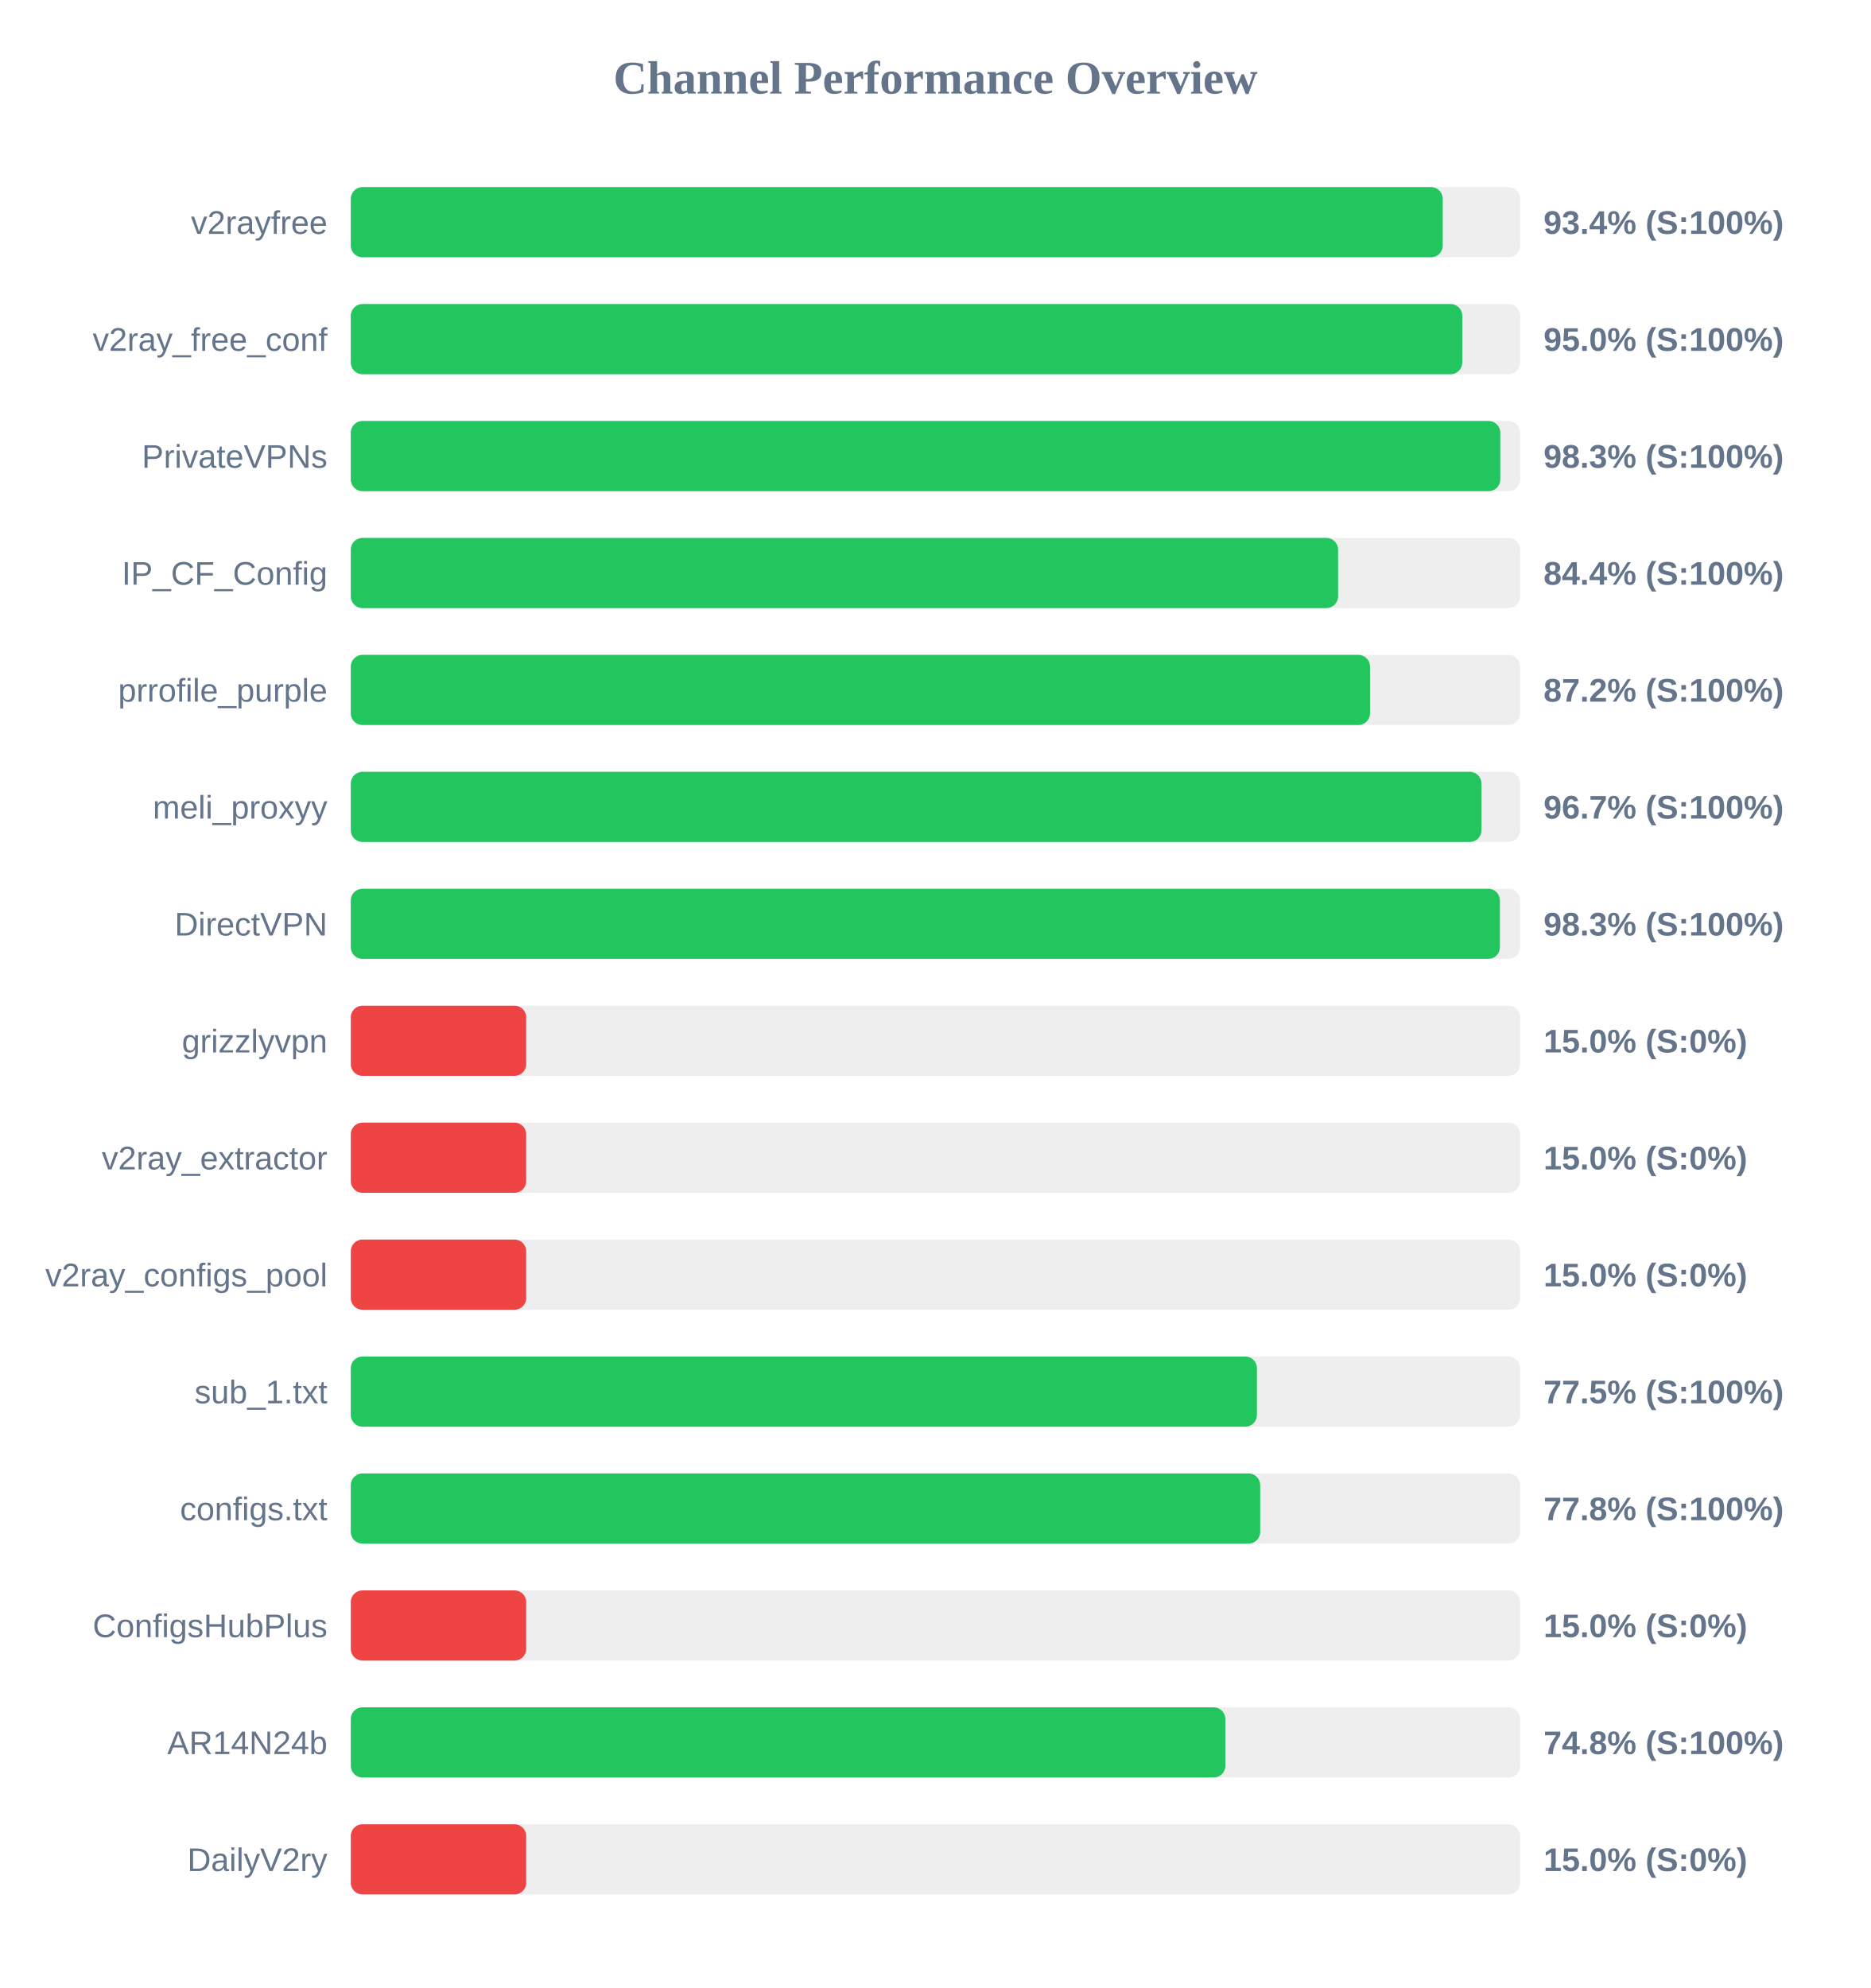
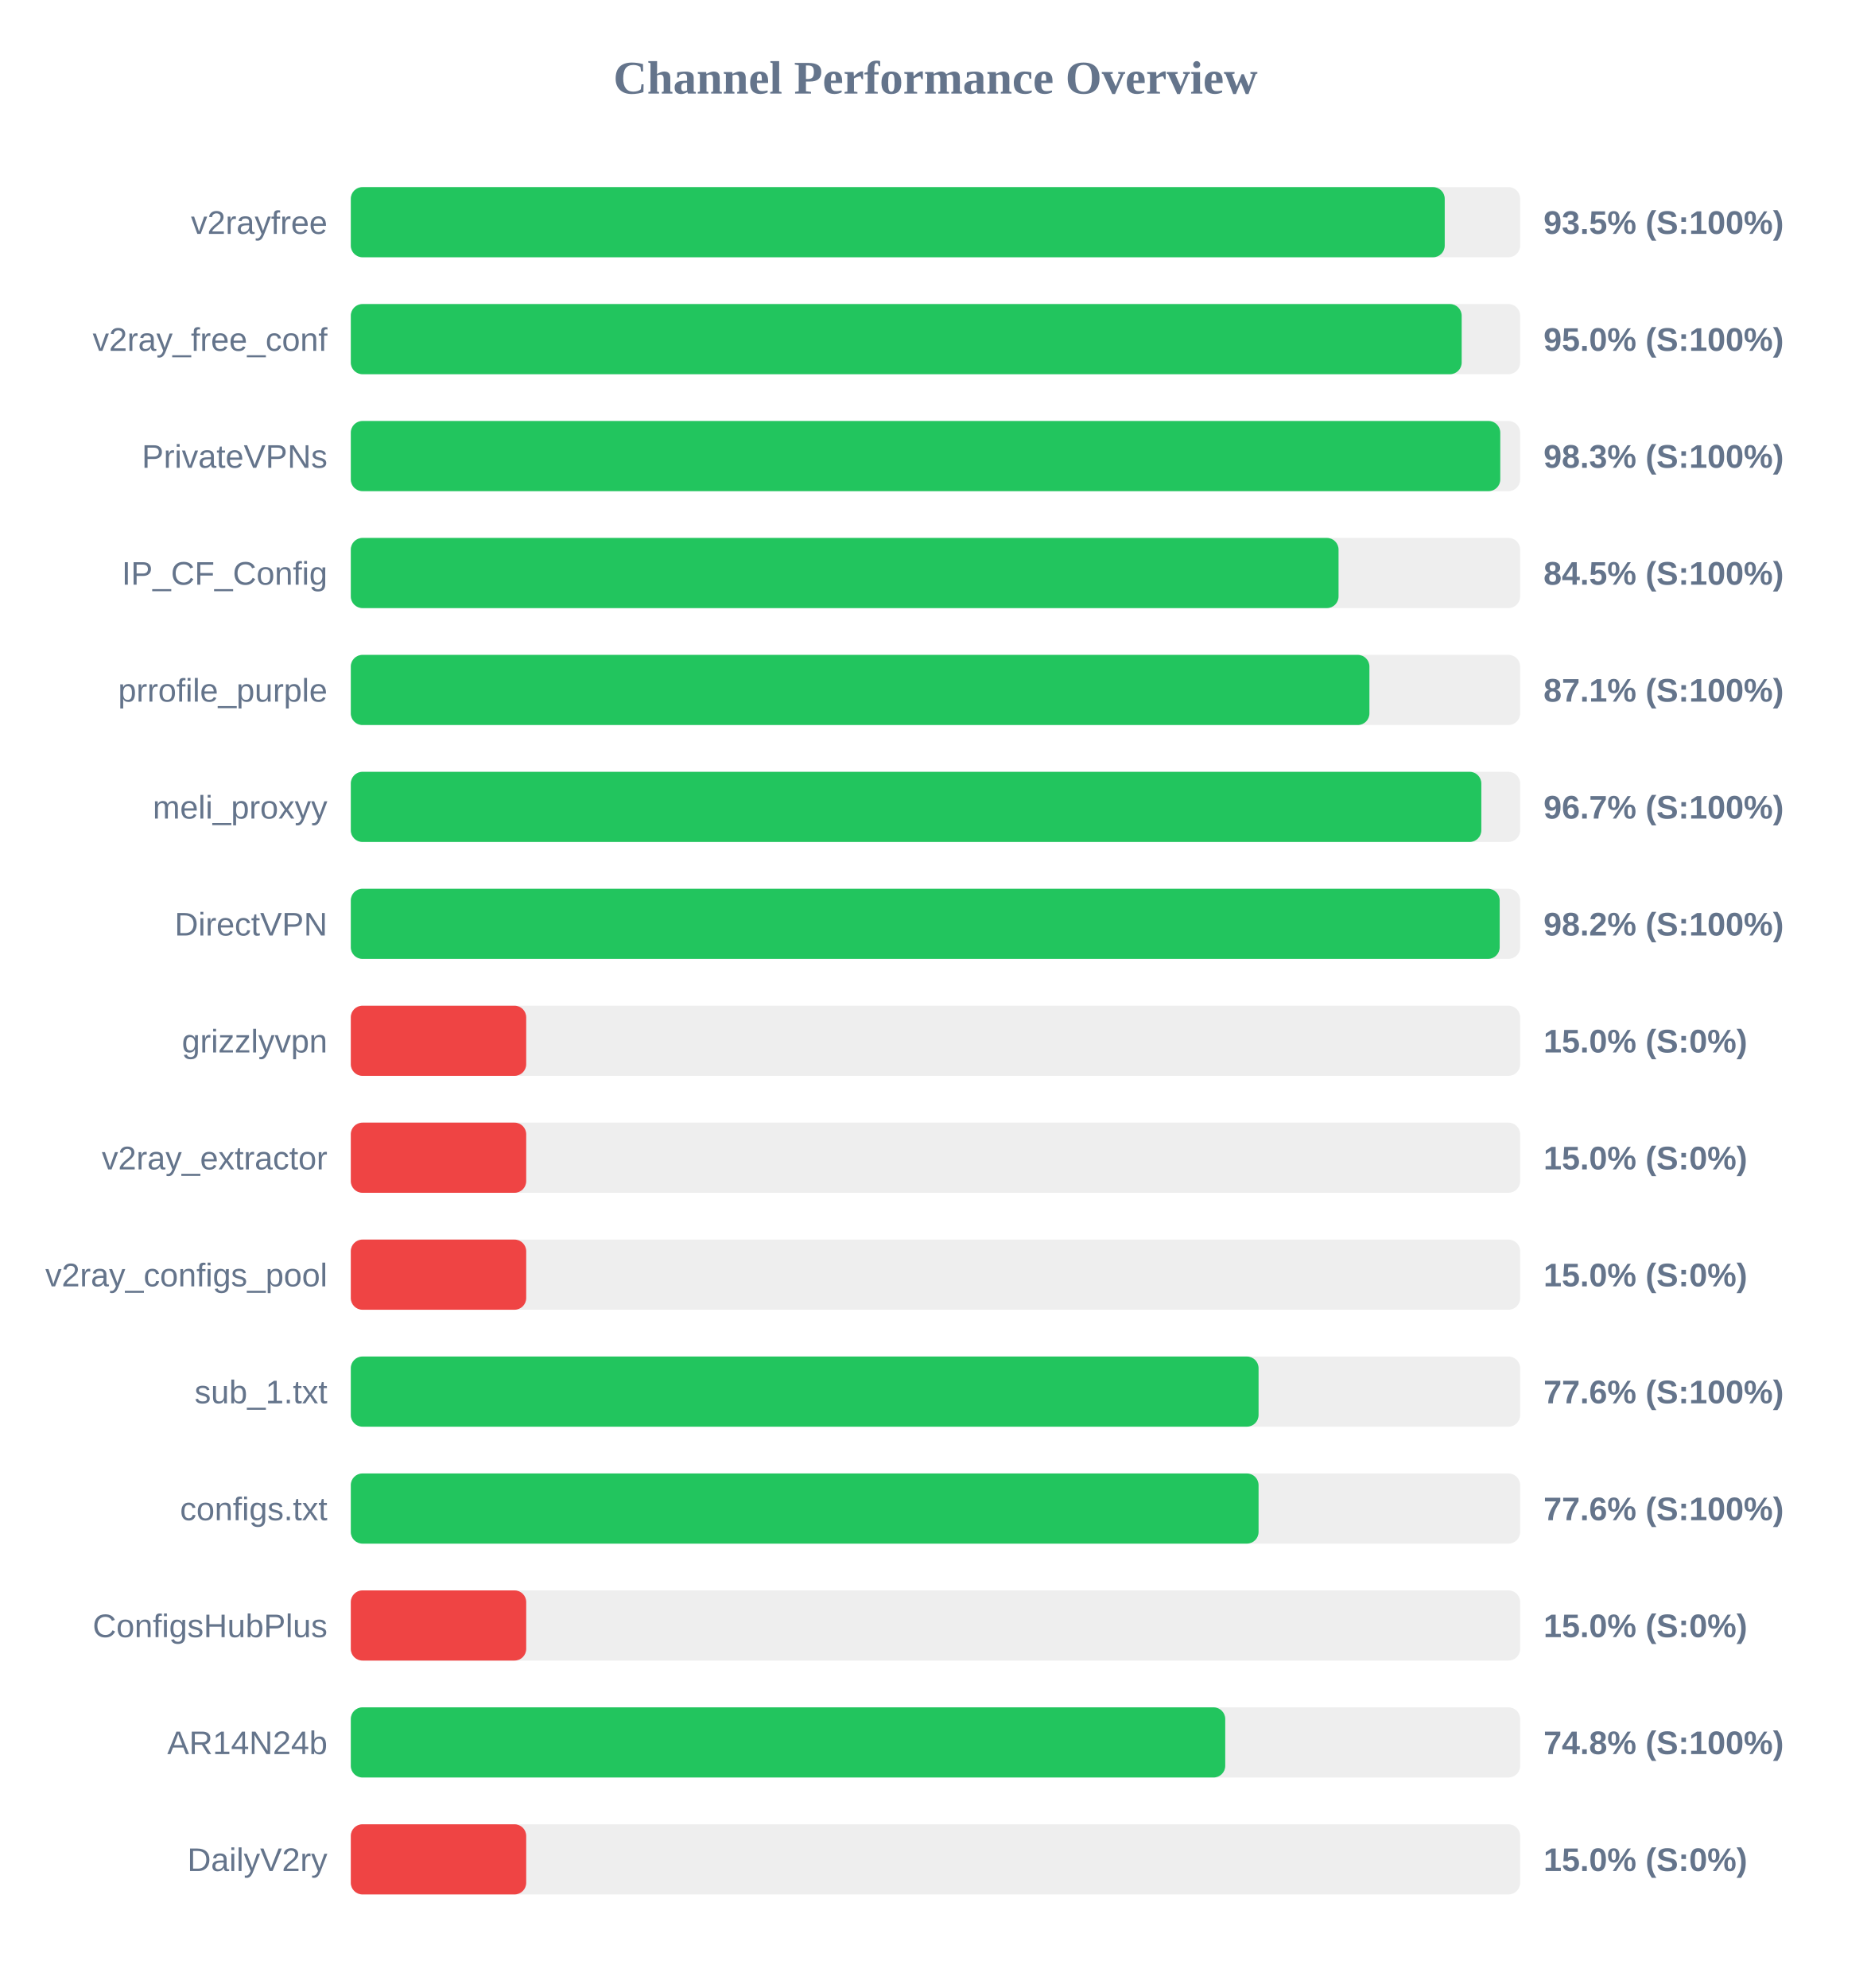
<svg xmlns="http://www.w3.org/2000/svg" width="800" height="850" version="1.1">
  <style>
        .row { font: 14px Arial; fill: #64748b; }
        .score { font: bold 14px Arial; fill: #64748b; }
    </style>
  <text x="400" y="40" text-anchor="middle" font-size="20px" font-weight="bold" fill="#64748b">Channel Performance Overview</text>
  <rect x="150" y="80" width="500" height="30" fill="#eee" rx="5" />
-   <rect x="150" y="80" width="466.9" height="30" fill="#22c55e" rx="5" />
+   <rect x="150" y="80" width="467.75" height="30" fill="#22c55e" rx="5" />
  <text x="140" y="100" text-anchor="end" class="row">v2rayfree</text>
-   <text x="660" y="100" text-anchor="start" class="score">93.4% (S:100%)</text>
+   <text x="660" y="100" text-anchor="start" class="score">93.5% (S:100%)</text>
  <rect x="150" y="130" width="500" height="30" fill="#eee" rx="5" />
-   <rect x="150" y="130" width="475.25" height="30" fill="#22c55e" rx="5" />
+   <rect x="150" y="130" width="475.0" height="30" fill="#22c55e" rx="5" />
  <text x="140" y="150" text-anchor="end" class="row">v2ray_free_conf</text>
  <text x="660" y="150" text-anchor="start" class="score">95.0% (S:100%)</text>
  <rect x="150" y="180" width="500" height="30" fill="#eee" rx="5" />
  <rect x="150" y="180" width="491.5" height="30" fill="#22c55e" rx="5" />
  <text x="140" y="200" text-anchor="end" class="row">PrivateVPNs</text>
  <text x="660" y="200" text-anchor="start" class="score">98.3% (S:100%)</text>
  <rect x="150" y="230" width="500" height="30" fill="#eee" rx="5" />
-   <rect x="150" y="230" width="422.15" height="30" fill="#22c55e" rx="5" />
+   <rect x="150" y="230" width="422.35" height="30" fill="#22c55e" rx="5" />
  <text x="140" y="250" text-anchor="end" class="row">IP_CF_Config</text>
-   <text x="660" y="250" text-anchor="start" class="score">84.4% (S:100%)</text>
+   <text x="660" y="250" text-anchor="start" class="score">84.5% (S:100%)</text>
  <rect x="150" y="280" width="500" height="30" fill="#eee" rx="5" />
-   <rect x="150" y="280" width="435.8" height="30" fill="#22c55e" rx="5" />
+   <rect x="150" y="280" width="435.55" height="30" fill="#22c55e" rx="5" />
  <text x="140" y="300" text-anchor="end" class="row">prrofile_purple</text>
-   <text x="660" y="300" text-anchor="start" class="score">87.2% (S:100%)</text>
+   <text x="660" y="300" text-anchor="start" class="score">87.1% (S:100%)</text>
  <rect x="150" y="330" width="500" height="30" fill="#eee" rx="5" />
-   <rect x="150" y="330" width="483.45" height="30" fill="#22c55e" rx="5" />
+   <rect x="150" y="330" width="483.4" height="30" fill="#22c55e" rx="5" />
  <text x="140" y="350" text-anchor="end" class="row">meli_proxyy</text>
  <text x="660" y="350" text-anchor="start" class="score">96.7% (S:100%)</text>
  <rect x="150" y="380" width="500" height="30" fill="#eee" rx="5" />
-   <rect x="150" y="380" width="491.35" height="30" fill="#22c55e" rx="5" />
+   <rect x="150" y="380" width="491.25" height="30" fill="#22c55e" rx="5" />
  <text x="140" y="400" text-anchor="end" class="row">DirectVPN</text>
-   <text x="660" y="400" text-anchor="start" class="score">98.3% (S:100%)</text>
+   <text x="660" y="400" text-anchor="start" class="score">98.2% (S:100%)</text>
  <rect x="150" y="430" width="500" height="30" fill="#eee" rx="5" />
  <rect x="150" y="430" width="75.0" height="30" fill="#ef4444" rx="5" />
  <text x="140" y="450" text-anchor="end" class="row">grizzlyvpn</text>
  <text x="660" y="450" text-anchor="start" class="score">15.0% (S:0%)</text>
  <rect x="150" y="480" width="500" height="30" fill="#eee" rx="5" />
  <rect x="150" y="480" width="75.0" height="30" fill="#ef4444" rx="5" />
  <text x="140" y="500" text-anchor="end" class="row">v2ray_extractor</text>
  <text x="660" y="500" text-anchor="start" class="score">15.0% (S:0%)</text>
  <rect x="150" y="530" width="500" height="30" fill="#eee" rx="5" />
  <rect x="150" y="530" width="75.0" height="30" fill="#ef4444" rx="5" />
  <text x="140" y="550" text-anchor="end" class="row">v2ray_configs_pool</text>
  <text x="660" y="550" text-anchor="start" class="score">15.0% (S:0%)</text>
  <rect x="150" y="580" width="500" height="30" fill="#eee" rx="5" />
-   <rect x="150" y="580" width="387.45" height="30" fill="#22c55e" rx="5" />
+   <rect x="150" y="580" width="388.15" height="30" fill="#22c55e" rx="5" />
  <text x="140" y="600" text-anchor="end" class="row">sub_1.txt</text>
-   <text x="660" y="600" text-anchor="start" class="score">77.5% (S:100%)</text>
+   <text x="660" y="600" text-anchor="start" class="score">77.6% (S:100%)</text>
  <rect x="150" y="630" width="500" height="30" fill="#eee" rx="5" />
-   <rect x="150" y="630" width="388.85" height="30" fill="#22c55e" rx="5" />
+   <rect x="150" y="630" width="388.15" height="30" fill="#22c55e" rx="5" />
  <text x="140" y="650" text-anchor="end" class="row">configs.txt</text>
-   <text x="660" y="650" text-anchor="start" class="score">77.8% (S:100%)</text>
+   <text x="660" y="650" text-anchor="start" class="score">77.6% (S:100%)</text>
  <rect x="150" y="680" width="500" height="30" fill="#eee" rx="5" />
  <rect x="150" y="680" width="75.0" height="30" fill="#ef4444" rx="5" />
  <text x="140" y="700" text-anchor="end" class="row">ConfigsHubPlus</text>
  <text x="660" y="700" text-anchor="start" class="score">15.0% (S:0%)</text>
  <rect x="150" y="730" width="500" height="30" fill="#eee" rx="5" />
-   <rect x="150" y="730" width="373.95" height="30" fill="#22c55e" rx="5" />
+   <rect x="150" y="730" width="373.9" height="30" fill="#22c55e" rx="5" />
  <text x="140" y="750" text-anchor="end" class="row">AR14N24b</text>
  <text x="660" y="750" text-anchor="start" class="score">74.8% (S:100%)</text>
  <rect x="150" y="780" width="500" height="30" fill="#eee" rx="5" />
  <rect x="150" y="780" width="75.0" height="30" fill="#ef4444" rx="5" />
  <text x="140" y="800" text-anchor="end" class="row">DailyV2ry</text>
  <text x="660" y="800" text-anchor="start" class="score">15.0% (S:0%)</text>
</svg>
